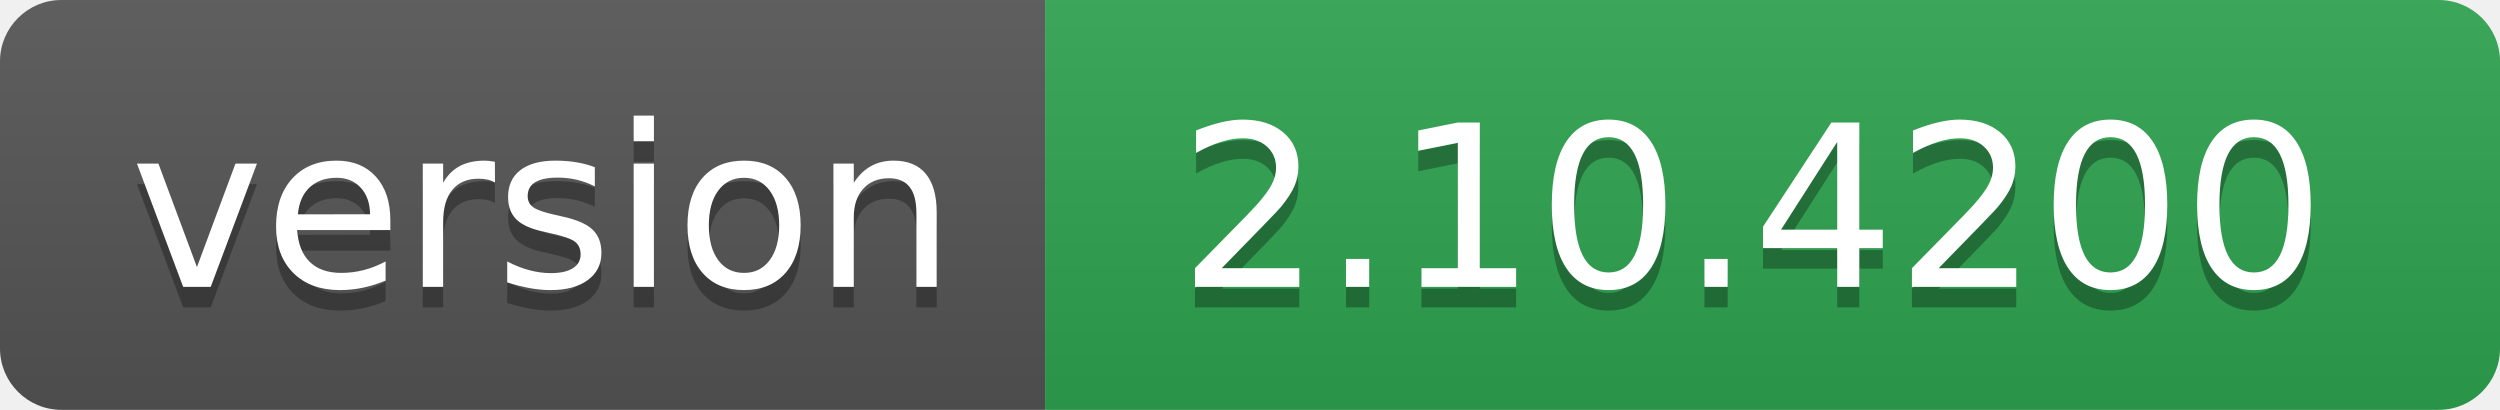
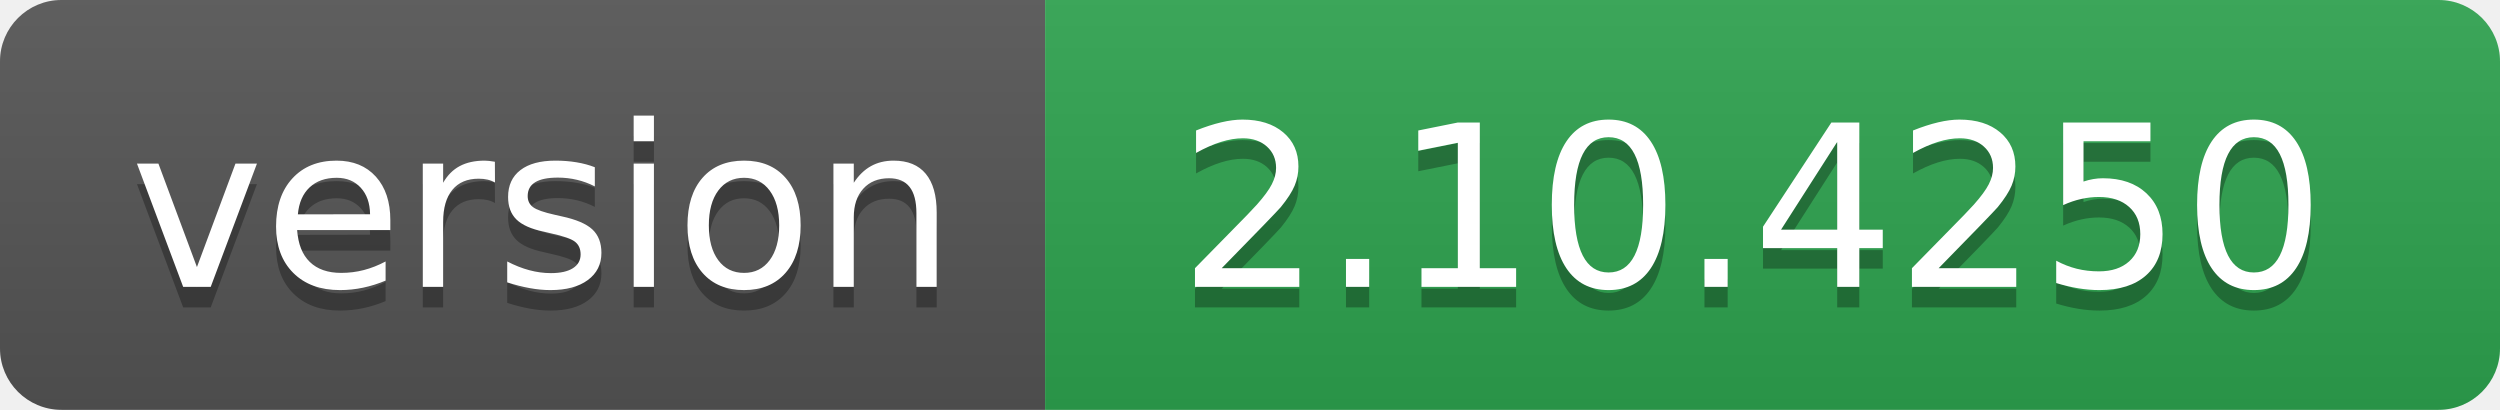
- <svg xmlns="http://www.w3.org/2000/svg" width="122" height="20" role="img" aria-label="version: 2.10.4200">
+ <svg xmlns="http://www.w3.org/2000/svg" width="122" height="20" role="img" aria-label="version: 2.10.4250">
  <linearGradient id="s" x2="0" y2="100%">
    <stop offset="0" stop-color="#bbb" stop-opacity=".1" />
    <stop offset="1" stop-opacity=".1" />
  </linearGradient>
  <clipPath id="r">
    <rect width="122" height="20" rx="3" fill="#fff" />
  </clipPath>
  <g clip-path="url(#r)">
    <rect width="51" height="20" fill="#555" />
    <rect x="51" width="71" height="20" fill="#2ea44f" />
    <rect width="122" height="20" fill="url(#s)" />
  </g>
  <g fill="#fff" text-anchor="middle" font-family="Verdana,Geneva,DejaVu Sans,sans-serif" text-rendering="geometricPrecision" font-size="110">
    <text aria-hidden="true" x="265" y="150" fill="#010101" fill-opacity=".3" transform="scale(.1)" textLength="410">version</text>
    <text x="265" y="140" transform="scale(.1)" fill="#fff" textLength="410">version</text>
-     <text aria-hidden="true" x="855" y="150" fill="#010101" fill-opacity=".3" transform="scale(.1)" textLength="610">2.10.4200</text>
-     <text x="855" y="140" transform="scale(.1)" fill="#fff" textLength="610">2.10.4200</text>
+     <text aria-hidden="true" x="855" y="150" fill="#010101" fill-opacity=".3" transform="scale(.1)" textLength="610">2.10.4250</text>
+     <text x="855" y="140" transform="scale(.1)" fill="#fff" textLength="610">2.10.4250</text>
  </g>
</svg>
